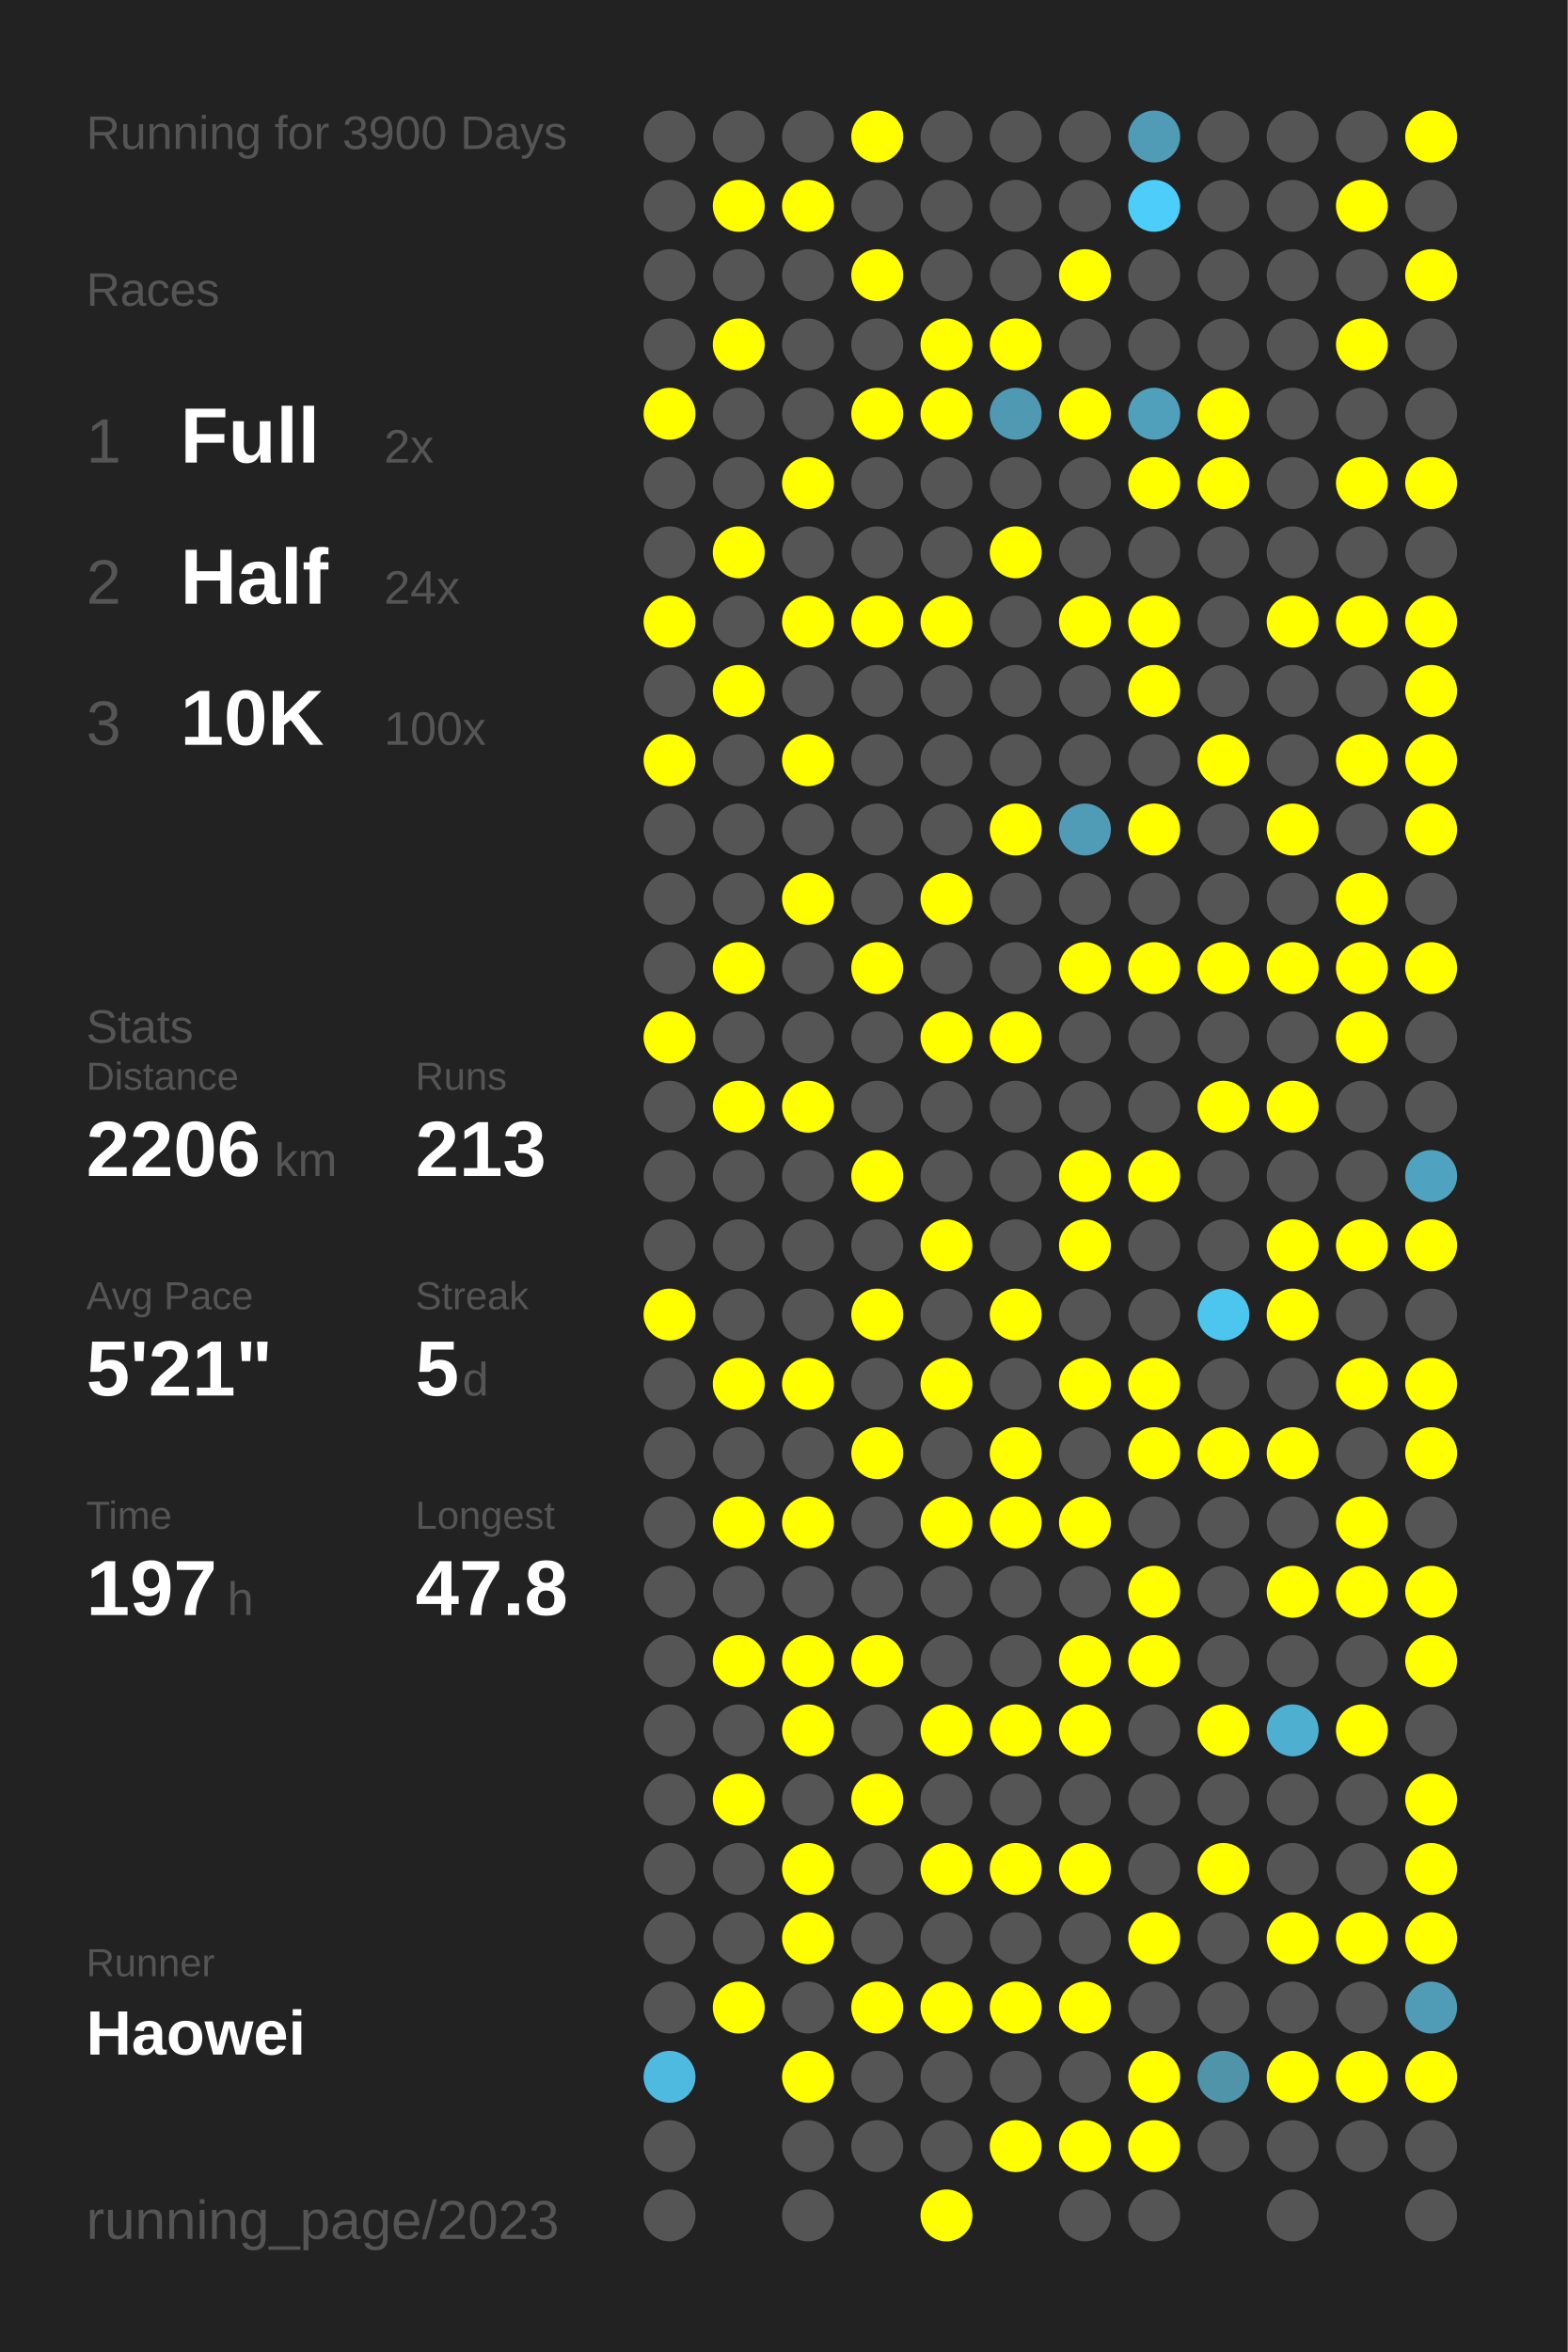
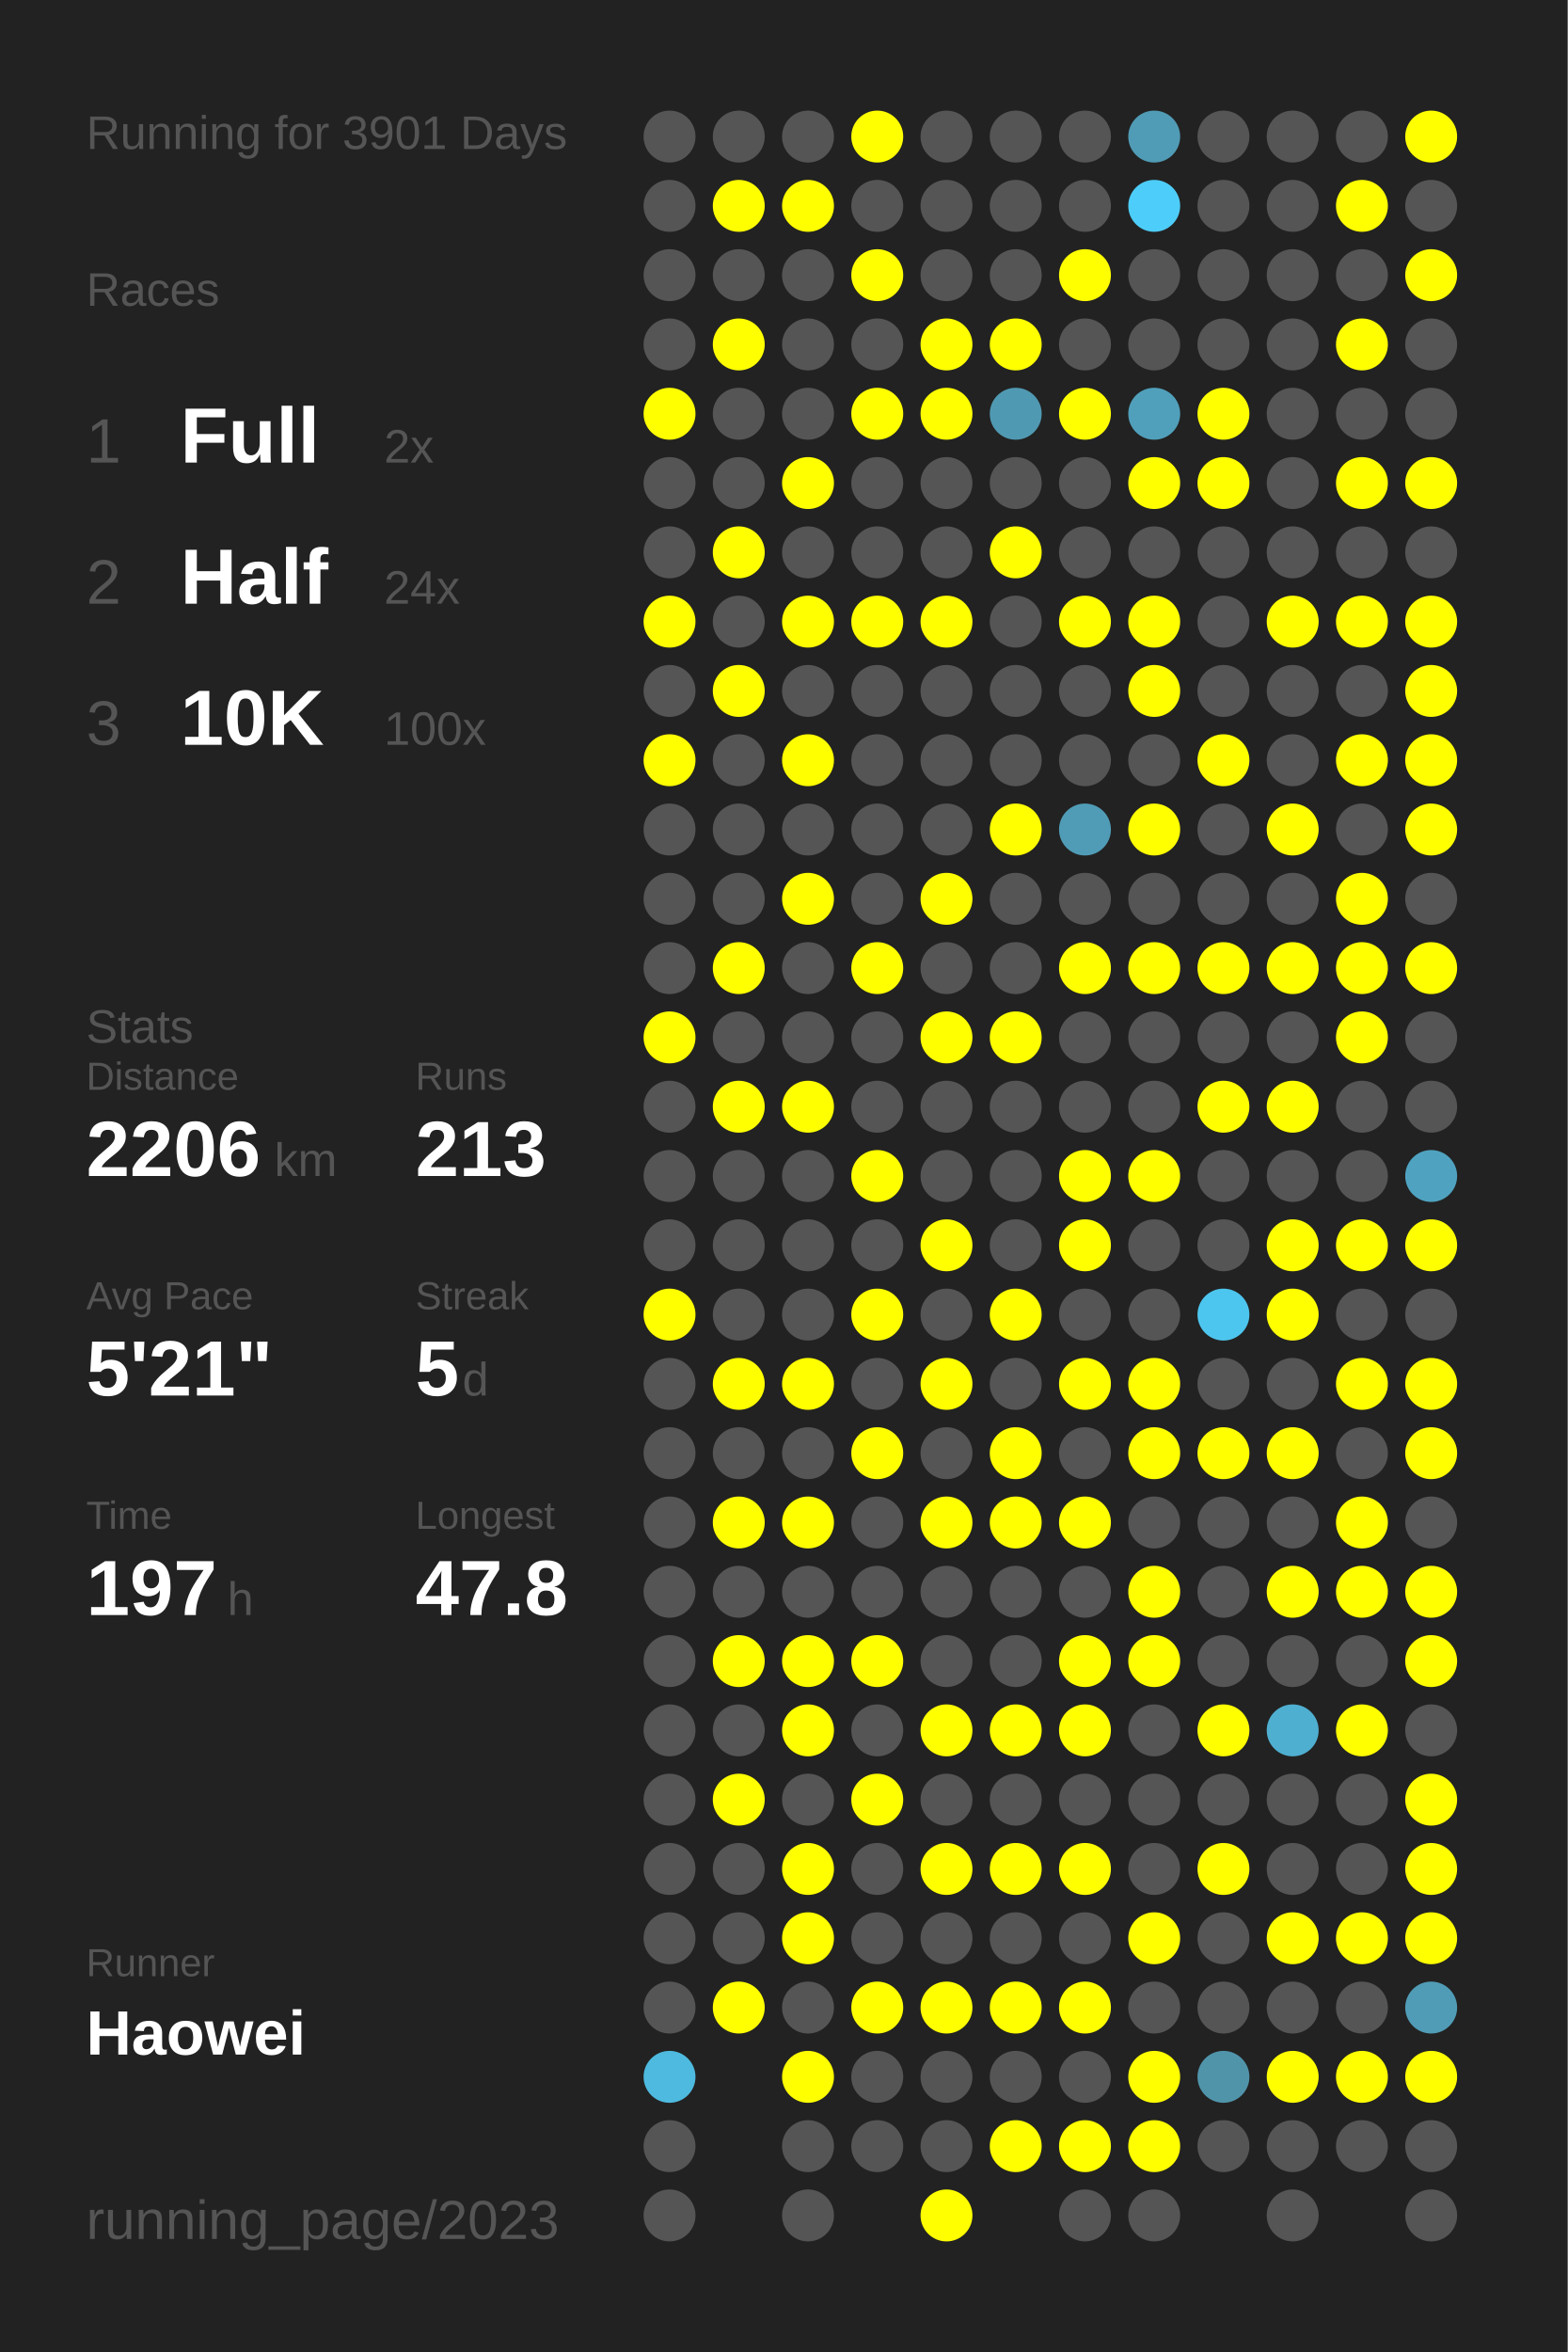
<svg xmlns="http://www.w3.org/2000/svg" baseProfile="full" height="300mm" version="1.1" viewBox="0,0,200,300" width="200mm">
  <defs />
  <rect fill="#222222" height="300" width="200" x="0" y="0" />
-   <text fill="#555555" style="font-size:6px; font-family:Arial;" x="11" y="19">Running for 3900 Days</text>
+   <text fill="#555555" style="font-size:6px; font-family:Arial;" x="11" y="19">Running for 3901 Days</text>
  <text fill="#555555" style="font-size:6px; font-family:Arial;" x="11" y="39">Races</text>
  <text fill="#555555" style="font-size:8px; font-family:Arial;" x="11" y="59">1</text>
  <text fill="#FFFFFF" style="font-size:10px; font-family:Arial; font-weight:bold;" x="23" y="59">Full</text>
  <text fill="#555555" style="font-size:6px; font-family:Arial;" x="49" y="59">2x</text>
  <text fill="#555555" style="font-size:8px; font-family:Arial;" x="11" y="77">2</text>
  <text fill="#FFFFFF" style="font-size:10px; font-family:Arial; font-weight:bold;" x="23" y="77">Half</text>
  <text fill="#555555" style="font-size:6px; font-family:Arial;" x="49" y="77">24x</text>
  <text fill="#555555" style="font-size:8px; font-family:Arial;" x="11" y="95">3</text>
  <text fill="#FFFFFF" style="font-size:10px; font-family:Arial; font-weight:bold;" x="23" y="95">10K</text>
  <text fill="#555555" style="font-size:6px; font-family:Arial;" x="49" y="95">100x</text>
  <text fill="#555555" style="font-size:6px; font-family:Arial;" x="11" y="133">Stats</text>
  <text fill="#555555" style="font-size:5px; font-family:Arial;" x="11" y="139">Distance</text>
  <text fill="#FFFFFF" style="font-size:10px; font-family:Arial; font-weight:bold;" x="11" y="150">2206</text>
  <text fill="#555555" style="font-size:6px; font-family:Arial;" x="35" y="150">km</text>
  <text fill="#555555" style="font-size:5px; font-family:Arial;" x="53" y="139">Runs</text>
  <text fill="#FFFFFF" style="font-size:10px; font-family:Arial; font-weight:bold;" x="53" y="150">213</text>
  <text fill="#555555" style="font-size:5px; font-family:Arial;" x="11" y="167">Avg Pace</text>
  <text fill="#FFFFFF" style="font-size:10px; font-family:Arial; font-weight:bold;" x="11" y="178">5'21"</text>
  <text fill="#555555" style="font-size:5px; font-family:Arial;" x="53" y="167">Streak</text>
  <text fill="#FFFFFF" style="font-size:10px; font-family:Arial; font-weight:bold;" x="53" y="178">5</text>
  <text fill="#555555" style="font-size:6px; font-family:Arial;" x="59" y="178">d</text>
  <text fill="#555555" style="font-size:5px; font-family:Arial;" x="11" y="195">Time</text>
  <text fill="#FFFFFF" style="font-size:10px; font-family:Arial; font-weight:bold;" x="11" y="206">197</text>
  <text fill="#555555" style="font-size:6px; font-family:Arial;" x="29" y="206">h</text>
  <text fill="#555555" style="font-size:5px; font-family:Arial;" x="53" y="195">Longest</text>
  <text fill="#FFFFFF" style="font-size:10px; font-family:Arial; font-weight:bold;" x="53" y="206">47.8</text>
  <text fill="#555555" style="font-size:5px; font-family:Arial;" x="11" y="252.065">Runner</text>
  <text fill="#FFFFFF" style="font-size:8px; font-family:Arial; font-weight:bold;" x="11" y="262.065">Haowei</text>
  <text fill="#555555" style="font-size:7px; font-family:Arial;" x="11" y="285.581">running_page/2023</text>
  <circle cx="85.417" cy="17.419" fill="#555555" r="3.312" />
  <circle cx="85.417" cy="26.258" fill="#555555" r="3.312" />
  <circle cx="85.417" cy="35.097" fill="#555555" r="3.312" />
  <circle cx="85.417" cy="43.935" fill="#555555" r="3.312" />
  <circle cx="85.417" cy="52.774" fill="#FFFF00" r="3.312" />
  <circle cx="85.417" cy="61.613" fill="#555555" r="3.312" />
  <circle cx="85.417" cy="70.452" fill="#555555" r="3.312" />
  <circle cx="85.417" cy="79.29" fill="#FFFF00" r="3.312" />
  <circle cx="85.417" cy="88.129" fill="#555555" r="3.312" />
  <circle cx="85.417" cy="96.968" fill="#FFFF00" r="3.312" />
  <circle cx="85.417" cy="105.806" fill="#555555" r="3.312" />
  <circle cx="85.417" cy="114.645" fill="#555555" r="3.312" />
  <circle cx="85.417" cy="123.484" fill="#555555" r="3.312" />
  <circle cx="85.417" cy="132.323" fill="#FFFF00" r="3.312" />
  <circle cx="85.417" cy="141.161" fill="#555555" r="3.312" />
  <circle cx="85.417" cy="150" fill="#555555" r="3.312" />
  <circle cx="85.417" cy="158.839" fill="#555555" r="3.312" />
  <circle cx="85.417" cy="167.677" fill="#FFFF00" r="3.312" />
  <circle cx="85.417" cy="176.516" fill="#555555" r="3.312" />
  <circle cx="85.417" cy="185.355" fill="#555555" r="3.312" />
  <circle cx="85.417" cy="194.194" fill="#555555" r="3.312" />
  <circle cx="85.417" cy="203.032" fill="#555555" r="3.312" />
  <circle cx="85.417" cy="211.871" fill="#555555" r="3.312" />
  <circle cx="85.417" cy="220.71" fill="#555555" r="3.312" />
  <circle cx="85.417" cy="229.548" fill="#555555" r="3.312" />
  <circle cx="85.417" cy="238.387" fill="#555555" r="3.312" />
  <circle cx="85.417" cy="247.226" fill="#555555" r="3.312" />
  <circle cx="85.417" cy="256.065" fill="#555555" r="3.312" />
  <circle cx="85.417" cy="264.903" fill="#4ebadf" r="3.312" />
  <circle cx="85.417" cy="273.742" fill="#555555" r="3.312" />
  <circle cx="85.417" cy="282.581" fill="#555555" r="3.312" />
  <circle cx="94.25" cy="17.419" fill="#555555" r="3.312" />
  <circle cx="94.25" cy="26.258" fill="#FFFF00" r="3.312" />
  <circle cx="94.25" cy="35.097" fill="#555555" r="3.312" />
  <circle cx="94.25" cy="43.935" fill="#FFFF00" r="3.312" />
  <circle cx="94.25" cy="52.774" fill="#555555" r="3.312" />
  <circle cx="94.25" cy="61.613" fill="#555555" r="3.312" />
  <circle cx="94.25" cy="70.452" fill="#FFFF00" r="3.312" />
  <circle cx="94.25" cy="79.29" fill="#555555" r="3.312" />
  <circle cx="94.25" cy="88.129" fill="#FFFF00" r="3.312" />
  <circle cx="94.25" cy="96.968" fill="#555555" r="3.312" />
  <circle cx="94.25" cy="105.806" fill="#555555" r="3.312" />
  <circle cx="94.25" cy="114.645" fill="#555555" r="3.312" />
  <circle cx="94.25" cy="123.484" fill="#FFFF00" r="3.312" />
  <circle cx="94.25" cy="132.323" fill="#555555" r="3.312" />
  <circle cx="94.25" cy="141.161" fill="#FFFF00" r="3.312" />
  <circle cx="94.25" cy="150" fill="#555555" r="3.312" />
  <circle cx="94.25" cy="158.839" fill="#555555" r="3.312" />
  <circle cx="94.25" cy="167.677" fill="#555555" r="3.312" />
  <circle cx="94.25" cy="176.516" fill="#FFFF00" r="3.312" />
  <circle cx="94.25" cy="185.355" fill="#555555" r="3.312" />
  <circle cx="94.25" cy="194.194" fill="#FFFF00" r="3.312" />
  <circle cx="94.25" cy="203.032" fill="#555555" r="3.312" />
  <circle cx="94.25" cy="211.871" fill="#FFFF00" r="3.312" />
  <circle cx="94.25" cy="220.71" fill="#555555" r="3.312" />
  <circle cx="94.25" cy="229.548" fill="#FFFF00" r="3.312" />
  <circle cx="94.25" cy="238.387" fill="#555555" r="3.312" />
  <circle cx="94.25" cy="247.226" fill="#555555" r="3.312" />
  <circle cx="94.25" cy="256.065" fill="#FFFF00" r="3.312" />
  <circle cx="103.083" cy="17.419" fill="#555555" r="3.312" />
  <circle cx="103.083" cy="26.258" fill="#FFFF00" r="3.312" />
  <circle cx="103.083" cy="35.097" fill="#555555" r="3.312" />
  <circle cx="103.083" cy="43.935" fill="#555555" r="3.312" />
  <circle cx="103.083" cy="52.774" fill="#555555" r="3.312" />
  <circle cx="103.083" cy="61.613" fill="#FFFF00" r="3.312" />
  <circle cx="103.083" cy="70.452" fill="#555555" r="3.312" />
  <circle cx="103.083" cy="79.29" fill="#FFFF00" r="3.312" />
  <circle cx="103.083" cy="88.129" fill="#555555" r="3.312" />
  <circle cx="103.083" cy="96.968" fill="#FFFF00" r="3.312" />
  <circle cx="103.083" cy="105.806" fill="#555555" r="3.312" />
  <circle cx="103.083" cy="114.645" fill="#FFFF00" r="3.312" />
  <circle cx="103.083" cy="123.484" fill="#555555" r="3.312" />
  <circle cx="103.083" cy="132.323" fill="#555555" r="3.312" />
  <circle cx="103.083" cy="141.161" fill="#FFFF00" r="3.312" />
  <circle cx="103.083" cy="150" fill="#555555" r="3.312" />
  <circle cx="103.083" cy="158.839" fill="#555555" r="3.312" />
  <circle cx="103.083" cy="167.677" fill="#555555" r="3.312" />
  <circle cx="103.083" cy="176.516" fill="#FFFF00" r="3.312" />
  <circle cx="103.083" cy="185.355" fill="#555555" r="3.312" />
  <circle cx="103.083" cy="194.194" fill="#FFFF00" r="3.312" />
  <circle cx="103.083" cy="203.032" fill="#555555" r="3.312" />
  <circle cx="103.083" cy="211.871" fill="#FFFF00" r="3.312" />
  <circle cx="103.083" cy="220.71" fill="#FFFF00" r="3.312" />
  <circle cx="103.083" cy="229.548" fill="#555555" r="3.312" />
  <circle cx="103.083" cy="238.387" fill="#FFFF00" r="3.312" />
  <circle cx="103.083" cy="247.226" fill="#FFFF00" r="3.312" />
  <circle cx="103.083" cy="256.065" fill="#555555" r="3.312" />
  <circle cx="103.083" cy="264.903" fill="#FFFF00" r="3.312" />
  <circle cx="103.083" cy="273.742" fill="#555555" r="3.312" />
  <circle cx="103.083" cy="282.581" fill="#555555" r="3.312" />
  <circle cx="111.917" cy="17.419" fill="#FFFF00" r="3.312" />
  <circle cx="111.917" cy="26.258" fill="#555555" r="3.312" />
  <circle cx="111.917" cy="35.097" fill="#FFFF00" r="3.312" />
  <circle cx="111.917" cy="43.935" fill="#555555" r="3.312" />
  <circle cx="111.917" cy="52.774" fill="#FFFF00" r="3.312" />
  <circle cx="111.917" cy="61.613" fill="#555555" r="3.312" />
  <circle cx="111.917" cy="70.452" fill="#555555" r="3.312" />
  <circle cx="111.917" cy="79.29" fill="#FFFF00" r="3.312" />
  <circle cx="111.917" cy="88.129" fill="#555555" r="3.312" />
  <circle cx="111.917" cy="96.968" fill="#555555" r="3.312" />
  <circle cx="111.917" cy="105.806" fill="#555555" r="3.312" />
  <circle cx="111.917" cy="114.645" fill="#555555" r="3.312" />
  <circle cx="111.917" cy="123.484" fill="#FFFF00" r="3.312" />
  <circle cx="111.917" cy="132.323" fill="#555555" r="3.312" />
  <circle cx="111.917" cy="141.161" fill="#555555" r="3.312" />
  <circle cx="111.917" cy="150" fill="#FFFF00" r="3.312" />
  <circle cx="111.917" cy="158.839" fill="#555555" r="3.312" />
  <circle cx="111.917" cy="167.677" fill="#FFFF00" r="3.312" />
  <circle cx="111.917" cy="176.516" fill="#555555" r="3.312" />
  <circle cx="111.917" cy="185.355" fill="#FFFF00" r="3.312" />
  <circle cx="111.917" cy="194.194" fill="#555555" r="3.312" />
  <circle cx="111.917" cy="203.032" fill="#555555" r="3.312" />
  <circle cx="111.917" cy="211.871" fill="#FFFF00" r="3.312" />
  <circle cx="111.917" cy="220.71" fill="#555555" r="3.312" />
  <circle cx="111.917" cy="229.548" fill="#FFFF00" r="3.312" />
  <circle cx="111.917" cy="238.387" fill="#555555" r="3.312" />
  <circle cx="111.917" cy="247.226" fill="#555555" r="3.312" />
  <circle cx="111.917" cy="256.065" fill="#FFFF00" r="3.312" />
  <circle cx="111.917" cy="264.903" fill="#555555" r="3.312" />
  <circle cx="111.917" cy="273.742" fill="#555555" r="3.312" />
  <circle cx="120.75" cy="17.419" fill="#555555" r="3.312" />
  <circle cx="120.75" cy="26.258" fill="#555555" r="3.312" />
  <circle cx="120.75" cy="35.097" fill="#555555" r="3.312" />
  <circle cx="120.75" cy="43.935" fill="#FFFF00" r="3.312" />
  <circle cx="120.75" cy="52.774" fill="#FFFF00" r="3.312" />
  <circle cx="120.75" cy="61.613" fill="#555555" r="3.312" />
  <circle cx="120.75" cy="70.452" fill="#555555" r="3.312" />
  <circle cx="120.75" cy="79.29" fill="#FFFF00" r="3.312" />
  <circle cx="120.75" cy="88.129" fill="#555555" r="3.312" />
  <circle cx="120.75" cy="96.968" fill="#555555" r="3.312" />
  <circle cx="120.75" cy="105.806" fill="#555555" r="3.312" />
  <circle cx="120.75" cy="114.645" fill="#FFFF00" r="3.312" />
  <circle cx="120.75" cy="123.484" fill="#555555" r="3.312" />
  <circle cx="120.75" cy="132.323" fill="#FFFF00" r="3.312" />
  <circle cx="120.75" cy="141.161" fill="#555555" r="3.312" />
  <circle cx="120.75" cy="150" fill="#555555" r="3.312" />
  <circle cx="120.75" cy="158.839" fill="#FFFF00" r="3.312" />
  <circle cx="120.75" cy="167.677" fill="#555555" r="3.312" />
  <circle cx="120.75" cy="176.516" fill="#FFFF00" r="3.312" />
  <circle cx="120.75" cy="185.355" fill="#555555" r="3.312" />
  <circle cx="120.75" cy="194.194" fill="#FFFF00" r="3.312" />
  <circle cx="120.75" cy="203.032" fill="#555555" r="3.312" />
  <circle cx="120.75" cy="211.871" fill="#555555" r="3.312" />
  <circle cx="120.75" cy="220.71" fill="#FFFF00" r="3.312" />
  <circle cx="120.75" cy="229.548" fill="#555555" r="3.312" />
  <circle cx="120.75" cy="238.387" fill="#FFFF00" r="3.312" />
  <circle cx="120.75" cy="247.226" fill="#555555" r="3.312" />
  <circle cx="120.75" cy="256.065" fill="#FFFF00" r="3.312" />
  <circle cx="120.75" cy="264.903" fill="#555555" r="3.312" />
  <circle cx="120.75" cy="273.742" fill="#555555" r="3.312" />
  <circle cx="120.75" cy="282.581" fill="#FFFF00" r="3.312" />
  <circle cx="129.583" cy="17.419" fill="#555555" r="3.312" />
  <circle cx="129.583" cy="26.258" fill="#555555" r="3.312" />
  <circle cx="129.583" cy="35.097" fill="#555555" r="3.312" />
  <circle cx="129.583" cy="43.935" fill="#FFFF00" r="3.312" />
  <circle cx="129.583" cy="52.774" fill="#5099b2" r="3.312" />
  <circle cx="129.583" cy="61.613" fill="#555555" r="3.312" />
  <circle cx="129.583" cy="70.452" fill="#FFFF00" r="3.312" />
  <circle cx="129.583" cy="79.29" fill="#555555" r="3.312" />
  <circle cx="129.583" cy="88.129" fill="#555555" r="3.312" />
  <circle cx="129.583" cy="96.968" fill="#555555" r="3.312" />
  <circle cx="129.583" cy="105.806" fill="#FFFF00" r="3.312" />
  <circle cx="129.583" cy="114.645" fill="#555555" r="3.312" />
  <circle cx="129.583" cy="123.484" fill="#555555" r="3.312" />
  <circle cx="129.583" cy="132.323" fill="#FFFF00" r="3.312" />
  <circle cx="129.583" cy="141.161" fill="#555555" r="3.312" />
  <circle cx="129.583" cy="150" fill="#555555" r="3.312" />
  <circle cx="129.583" cy="158.839" fill="#555555" r="3.312" />
  <circle cx="129.583" cy="167.677" fill="#FFFF00" r="3.312" />
  <circle cx="129.583" cy="176.516" fill="#555555" r="3.312" />
  <circle cx="129.583" cy="185.355" fill="#FFFF00" r="3.312" />
  <circle cx="129.583" cy="194.194" fill="#FFFF00" r="3.312" />
  <circle cx="129.583" cy="203.032" fill="#555555" r="3.312" />
  <circle cx="129.583" cy="211.871" fill="#555555" r="3.312" />
  <circle cx="129.583" cy="220.71" fill="#FFFF00" r="3.312" />
  <circle cx="129.583" cy="229.548" fill="#555555" r="3.312" />
  <circle cx="129.583" cy="238.387" fill="#FFFF00" r="3.312" />
  <circle cx="129.583" cy="247.226" fill="#555555" r="3.312" />
  <circle cx="129.583" cy="256.065" fill="#FFFF00" r="3.312" />
  <circle cx="129.583" cy="264.903" fill="#555555" r="3.312" />
  <circle cx="129.583" cy="273.742" fill="#FFFF00" r="3.312" />
  <circle cx="138.417" cy="17.419" fill="#555555" r="3.312" />
  <circle cx="138.417" cy="26.258" fill="#555555" r="3.312" />
  <circle cx="138.417" cy="35.097" fill="#FFFF00" r="3.312" />
  <circle cx="138.417" cy="43.935" fill="#555555" r="3.312" />
  <circle cx="138.417" cy="52.774" fill="#FFFF00" r="3.312" />
  <circle cx="138.417" cy="61.613" fill="#555555" r="3.312" />
  <circle cx="138.417" cy="70.452" fill="#555555" r="3.312" />
  <circle cx="138.417" cy="79.29" fill="#FFFF00" r="3.312" />
  <circle cx="138.417" cy="88.129" fill="#555555" r="3.312" />
  <circle cx="138.417" cy="96.968" fill="#555555" r="3.312" />
  <circle cx="138.417" cy="105.806" fill="#509cb6" r="3.312" />
  <circle cx="138.417" cy="114.645" fill="#555555" r="3.312" />
  <circle cx="138.417" cy="123.484" fill="#FFFF00" r="3.312" />
  <circle cx="138.417" cy="132.323" fill="#555555" r="3.312" />
  <circle cx="138.417" cy="141.161" fill="#555555" r="3.312" />
  <circle cx="138.417" cy="150" fill="#FFFF00" r="3.312" />
  <circle cx="138.417" cy="158.839" fill="#FFFF00" r="3.312" />
  <circle cx="138.417" cy="167.677" fill="#555555" r="3.312" />
  <circle cx="138.417" cy="176.516" fill="#FFFF00" r="3.312" />
  <circle cx="138.417" cy="185.355" fill="#555555" r="3.312" />
  <circle cx="138.417" cy="194.194" fill="#FFFF00" r="3.312" />
  <circle cx="138.417" cy="203.032" fill="#555555" r="3.312" />
  <circle cx="138.417" cy="211.871" fill="#FFFF00" r="3.312" />
  <circle cx="138.417" cy="220.71" fill="#FFFF00" r="3.312" />
  <circle cx="138.417" cy="229.548" fill="#555555" r="3.312" />
  <circle cx="138.417" cy="238.387" fill="#FFFF00" r="3.312" />
  <circle cx="138.417" cy="247.226" fill="#555555" r="3.312" />
  <circle cx="138.417" cy="256.065" fill="#FFFF00" r="3.312" />
  <circle cx="138.417" cy="264.903" fill="#555555" r="3.312" />
  <circle cx="138.417" cy="273.742" fill="#FFFF00" r="3.312" />
  <circle cx="138.417" cy="282.581" fill="#555555" r="3.312" />
  <circle cx="147.25" cy="17.419" fill="#509bb5" r="3.312" />
  <circle cx="147.25" cy="26.258" fill="#4dcdf9" r="3.312" />
  <circle cx="147.25" cy="35.097" fill="#555555" r="3.312" />
  <circle cx="147.25" cy="43.935" fill="#555555" r="3.312" />
  <circle cx="147.25" cy="52.774" fill="#50a0bb" r="3.312" />
  <circle cx="147.25" cy="61.613" fill="#FFFF00" r="3.312" />
  <circle cx="147.25" cy="70.452" fill="#555555" r="3.312" />
  <circle cx="147.25" cy="79.29" fill="#FFFF00" r="3.312" />
  <circle cx="147.25" cy="88.129" fill="#FFFF00" r="3.312" />
  <circle cx="147.25" cy="96.968" fill="#555555" r="3.312" />
  <circle cx="147.25" cy="105.806" fill="#FFFF00" r="3.312" />
  <circle cx="147.25" cy="114.645" fill="#555555" r="3.312" />
  <circle cx="147.25" cy="123.484" fill="#FFFF00" r="3.312" />
  <circle cx="147.25" cy="132.323" fill="#555555" r="3.312" />
  <circle cx="147.25" cy="141.161" fill="#555555" r="3.312" />
  <circle cx="147.25" cy="150" fill="#FFFF00" r="3.312" />
  <circle cx="147.25" cy="158.839" fill="#555555" r="3.312" />
  <circle cx="147.25" cy="167.677" fill="#555555" r="3.312" />
  <circle cx="147.25" cy="176.516" fill="#FFFF00" r="3.312" />
  <circle cx="147.25" cy="185.355" fill="#FFFF00" r="3.312" />
  <circle cx="147.25" cy="194.194" fill="#555555" r="3.312" />
  <circle cx="147.25" cy="203.032" fill="#FFFF00" r="3.312" />
  <circle cx="147.25" cy="211.871" fill="#FFFF00" r="3.312" />
  <circle cx="147.25" cy="220.71" fill="#555555" r="3.312" />
  <circle cx="147.25" cy="229.548" fill="#555555" r="3.312" />
  <circle cx="147.25" cy="238.387" fill="#555555" r="3.312" />
  <circle cx="147.25" cy="247.226" fill="#FFFF00" r="3.312" />
  <circle cx="147.25" cy="256.065" fill="#555555" r="3.312" />
  <circle cx="147.25" cy="264.903" fill="#FFFF00" r="3.312" />
  <circle cx="147.25" cy="273.742" fill="#FFFF00" r="3.312" />
  <circle cx="147.25" cy="282.581" fill="#555555" r="3.312" />
  <circle cx="156.083" cy="17.419" fill="#555555" r="3.312" />
  <circle cx="156.083" cy="26.258" fill="#555555" r="3.312" />
  <circle cx="156.083" cy="35.097" fill="#555555" r="3.312" />
  <circle cx="156.083" cy="43.935" fill="#555555" r="3.312" />
  <circle cx="156.083" cy="52.774" fill="#FFFF00" r="3.312" />
  <circle cx="156.083" cy="61.613" fill="#FFFF00" r="3.312" />
  <circle cx="156.083" cy="70.452" fill="#555555" r="3.312" />
  <circle cx="156.083" cy="79.29" fill="#555555" r="3.312" />
  <circle cx="156.083" cy="88.129" fill="#555555" r="3.312" />
  <circle cx="156.083" cy="96.968" fill="#FFFF00" r="3.312" />
  <circle cx="156.083" cy="105.806" fill="#555555" r="3.312" />
  <circle cx="156.083" cy="114.645" fill="#555555" r="3.312" />
  <circle cx="156.083" cy="123.484" fill="#FFFF00" r="3.312" />
  <circle cx="156.083" cy="132.323" fill="#555555" r="3.312" />
  <circle cx="156.083" cy="141.161" fill="#FFFF00" r="3.312" />
  <circle cx="156.083" cy="150" fill="#555555" r="3.312" />
  <circle cx="156.083" cy="158.839" fill="#555555" r="3.312" />
  <circle cx="156.083" cy="167.677" fill="#4dc6ef" r="3.312" />
  <circle cx="156.083" cy="176.516" fill="#555555" r="3.312" />
  <circle cx="156.083" cy="185.355" fill="#FFFF00" r="3.312" />
  <circle cx="156.083" cy="194.194" fill="#555555" r="3.312" />
  <circle cx="156.083" cy="203.032" fill="#555555" r="3.312" />
  <circle cx="156.083" cy="211.871" fill="#555555" r="3.312" />
  <circle cx="156.083" cy="220.71" fill="#FFFF00" r="3.312" />
  <circle cx="156.083" cy="229.548" fill="#555555" r="3.312" />
  <circle cx="156.083" cy="238.387" fill="#FFFF00" r="3.312" />
  <circle cx="156.083" cy="247.226" fill="#555555" r="3.312" />
  <circle cx="156.083" cy="256.065" fill="#555555" r="3.312" />
  <circle cx="156.083" cy="264.903" fill="#5094aa" r="3.312" />
  <circle cx="156.083" cy="273.742" fill="#555555" r="3.312" />
  <circle cx="164.917" cy="17.419" fill="#555555" r="3.312" />
  <circle cx="164.917" cy="26.258" fill="#555555" r="3.312" />
  <circle cx="164.917" cy="35.097" fill="#555555" r="3.312" />
  <circle cx="164.917" cy="43.935" fill="#555555" r="3.312" />
  <circle cx="164.917" cy="52.774" fill="#555555" r="3.312" />
  <circle cx="164.917" cy="61.613" fill="#555555" r="3.312" />
  <circle cx="164.917" cy="70.452" fill="#555555" r="3.312" />
  <circle cx="164.917" cy="79.29" fill="#FFFF00" r="3.312" />
  <circle cx="164.917" cy="88.129" fill="#555555" r="3.312" />
  <circle cx="164.917" cy="96.968" fill="#555555" r="3.312" />
  <circle cx="164.917" cy="105.806" fill="#FFFF00" r="3.312" />
  <circle cx="164.917" cy="114.645" fill="#555555" r="3.312" />
  <circle cx="164.917" cy="123.484" fill="#FFFF00" r="3.312" />
  <circle cx="164.917" cy="132.323" fill="#555555" r="3.312" />
  <circle cx="164.917" cy="141.161" fill="#FFFF00" r="3.312" />
  <circle cx="164.917" cy="150" fill="#555555" r="3.312" />
  <circle cx="164.917" cy="158.839" fill="#FFFF00" r="3.312" />
  <circle cx="164.917" cy="167.677" fill="#FFFF00" r="3.312" />
  <circle cx="164.917" cy="176.516" fill="#555555" r="3.312" />
  <circle cx="164.917" cy="185.355" fill="#FFFF00" r="3.312" />
  <circle cx="164.917" cy="194.194" fill="#555555" r="3.312" />
  <circle cx="164.917" cy="203.032" fill="#FFFF00" r="3.312" />
  <circle cx="164.917" cy="211.871" fill="#555555" r="3.312" />
  <circle cx="164.917" cy="220.71" fill="#4fafd0" r="3.312" />
  <circle cx="164.917" cy="229.548" fill="#555555" r="3.312" />
  <circle cx="164.917" cy="238.387" fill="#555555" r="3.312" />
  <circle cx="164.917" cy="247.226" fill="#FFFF00" r="3.312" />
  <circle cx="164.917" cy="256.065" fill="#555555" r="3.312" />
  <circle cx="164.917" cy="264.903" fill="#FFFF00" r="3.312" />
  <circle cx="164.917" cy="273.742" fill="#555555" r="3.312" />
  <circle cx="164.917" cy="282.581" fill="#555555" r="3.312" />
  <circle cx="173.75" cy="17.419" fill="#555555" r="3.312" />
  <circle cx="173.75" cy="26.258" fill="#FFFF00" r="3.312" />
  <circle cx="173.75" cy="35.097" fill="#555555" r="3.312" />
  <circle cx="173.75" cy="43.935" fill="#FFFF00" r="3.312" />
  <circle cx="173.75" cy="52.774" fill="#555555" r="3.312" />
  <circle cx="173.75" cy="61.613" fill="#FFFF00" r="3.312" />
  <circle cx="173.75" cy="70.452" fill="#555555" r="3.312" />
  <circle cx="173.75" cy="79.29" fill="#FFFF00" r="3.312" />
  <circle cx="173.75" cy="88.129" fill="#555555" r="3.312" />
  <circle cx="173.75" cy="96.968" fill="#FFFF00" r="3.312" />
  <circle cx="173.75" cy="105.806" fill="#555555" r="3.312" />
  <circle cx="173.75" cy="114.645" fill="#FFFF00" r="3.312" />
  <circle cx="173.75" cy="123.484" fill="#FFFF00" r="3.312" />
  <circle cx="173.75" cy="132.323" fill="#FFFF00" r="3.312" />
  <circle cx="173.75" cy="141.161" fill="#555555" r="3.312" />
  <circle cx="173.75" cy="150" fill="#555555" r="3.312" />
  <circle cx="173.75" cy="158.839" fill="#FFFF00" r="3.312" />
  <circle cx="173.75" cy="167.677" fill="#555555" r="3.312" />
  <circle cx="173.75" cy="176.516" fill="#FFFF00" r="3.312" />
  <circle cx="173.75" cy="185.355" fill="#555555" r="3.312" />
  <circle cx="173.75" cy="194.194" fill="#FFFF00" r="3.312" />
  <circle cx="173.75" cy="203.032" fill="#FFFF00" r="3.312" />
  <circle cx="173.75" cy="211.871" fill="#555555" r="3.312" />
  <circle cx="173.75" cy="220.71" fill="#FFFF00" r="3.312" />
  <circle cx="173.75" cy="229.548" fill="#555555" r="3.312" />
  <circle cx="173.75" cy="238.387" fill="#555555" r="3.312" />
  <circle cx="173.75" cy="247.226" fill="#FFFF00" r="3.312" />
  <circle cx="173.75" cy="256.065" fill="#555555" r="3.312" />
  <circle cx="173.75" cy="264.903" fill="#FFFF00" r="3.312" />
  <circle cx="173.75" cy="273.742" fill="#555555" r="3.312" />
  <circle cx="182.583" cy="17.419" fill="#FFFF00" r="3.312" />
  <circle cx="182.583" cy="26.258" fill="#555555" r="3.312" />
  <circle cx="182.583" cy="35.097" fill="#FFFF00" r="3.312" />
  <circle cx="182.583" cy="43.935" fill="#555555" r="3.312" />
  <circle cx="182.583" cy="52.774" fill="#555555" r="3.312" />
  <circle cx="182.583" cy="61.613" fill="#FFFF00" r="3.312" />
  <circle cx="182.583" cy="70.452" fill="#555555" r="3.312" />
  <circle cx="182.583" cy="79.29" fill="#FFFF00" r="3.312" />
  <circle cx="182.583" cy="88.129" fill="#FFFF00" r="3.312" />
  <circle cx="182.583" cy="96.968" fill="#FFFF00" r="3.312" />
  <circle cx="182.583" cy="105.806" fill="#FFFF00" r="3.312" />
  <circle cx="182.583" cy="114.645" fill="#555555" r="3.312" />
  <circle cx="182.583" cy="123.484" fill="#FFFF00" r="3.312" />
  <circle cx="182.583" cy="132.323" fill="#555555" r="3.312" />
  <circle cx="182.583" cy="141.161" fill="#555555" r="3.312" />
  <circle cx="182.583" cy="150" fill="#4fa3c0" r="3.312" />
  <circle cx="182.583" cy="158.839" fill="#FFFF00" r="3.312" />
  <circle cx="182.583" cy="167.677" fill="#555555" r="3.312" />
  <circle cx="182.583" cy="176.516" fill="#FFFF00" r="3.312" />
  <circle cx="182.583" cy="185.355" fill="#FFFF00" r="3.312" />
  <circle cx="182.583" cy="194.194" fill="#555555" r="3.312" />
  <circle cx="182.583" cy="203.032" fill="#FFFF00" r="3.312" />
  <circle cx="182.583" cy="211.871" fill="#FFFF00" r="3.312" />
  <circle cx="182.583" cy="220.71" fill="#555555" r="3.312" />
  <circle cx="182.583" cy="229.548" fill="#FFFF00" r="3.312" />
  <circle cx="182.583" cy="238.387" fill="#FFFF00" r="3.312" />
  <circle cx="182.583" cy="247.226" fill="#FFFF00" r="3.312" />
  <circle cx="182.583" cy="256.065" fill="#509cb6" r="3.312" />
  <circle cx="182.583" cy="264.903" fill="#FFFF00" r="3.312" />
  <circle cx="182.583" cy="273.742" fill="#555555" r="3.312" />
  <circle cx="182.583" cy="282.581" fill="#555555" r="3.312" />
</svg>
